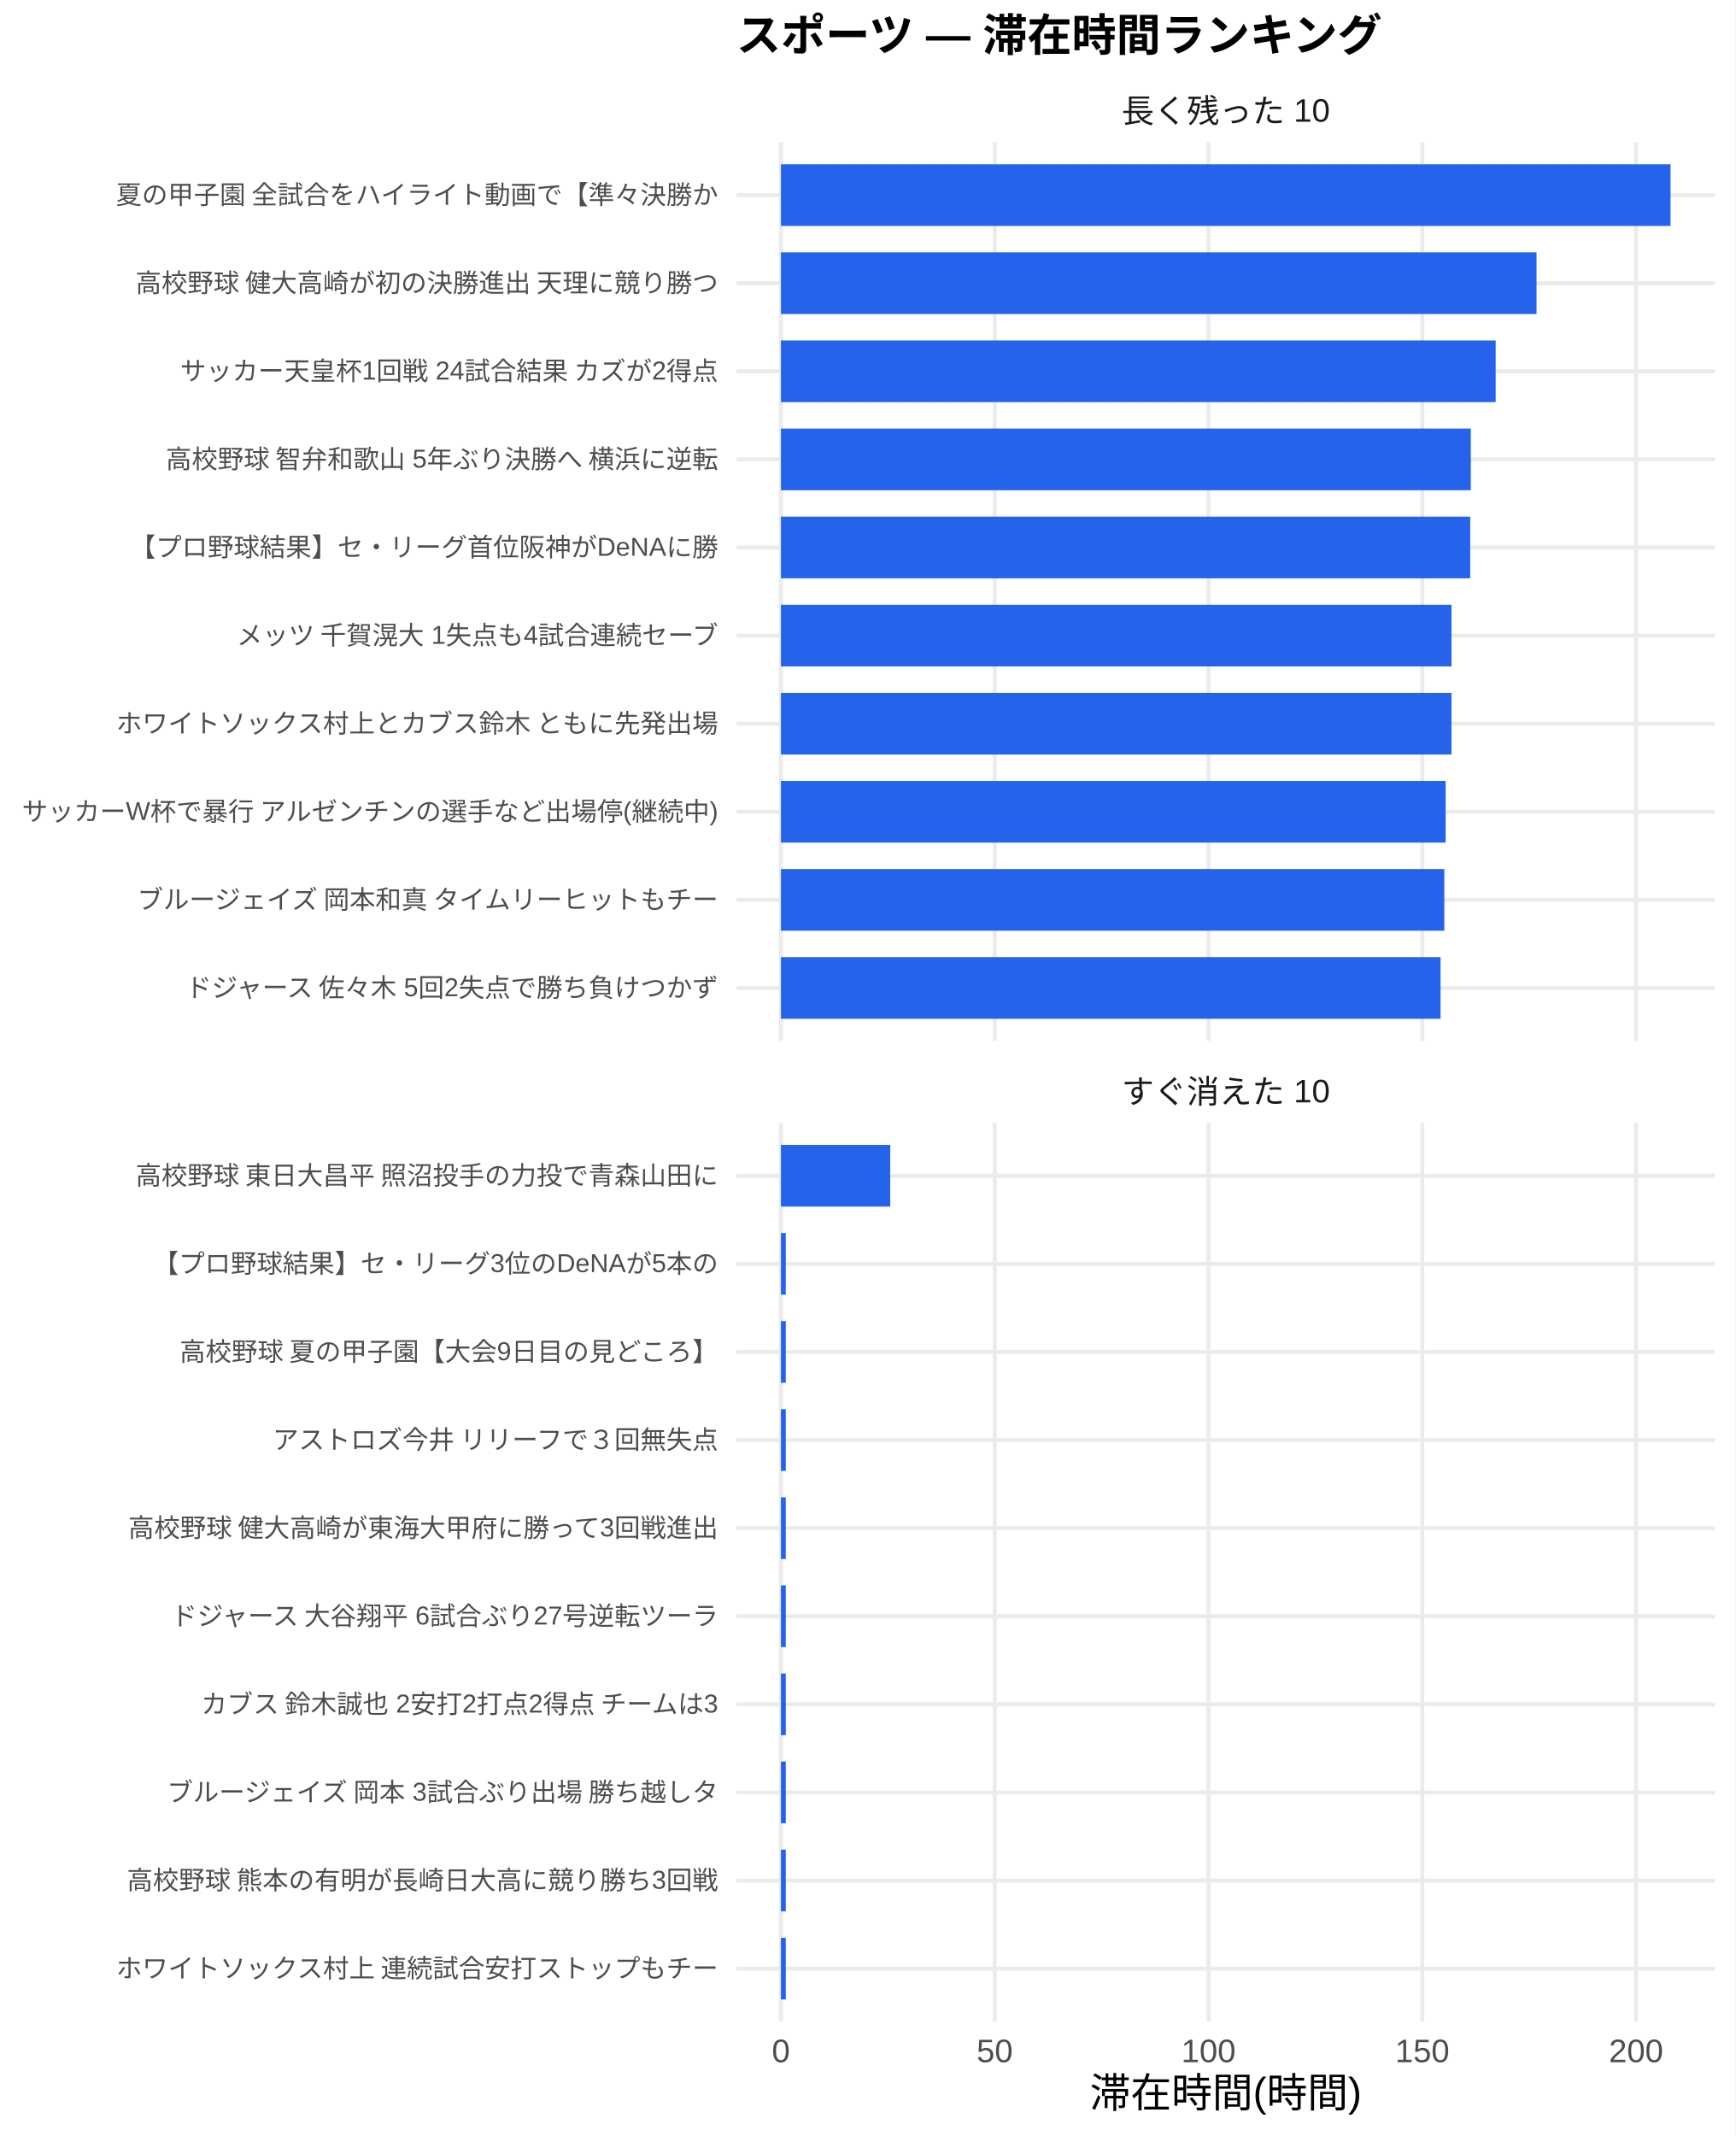
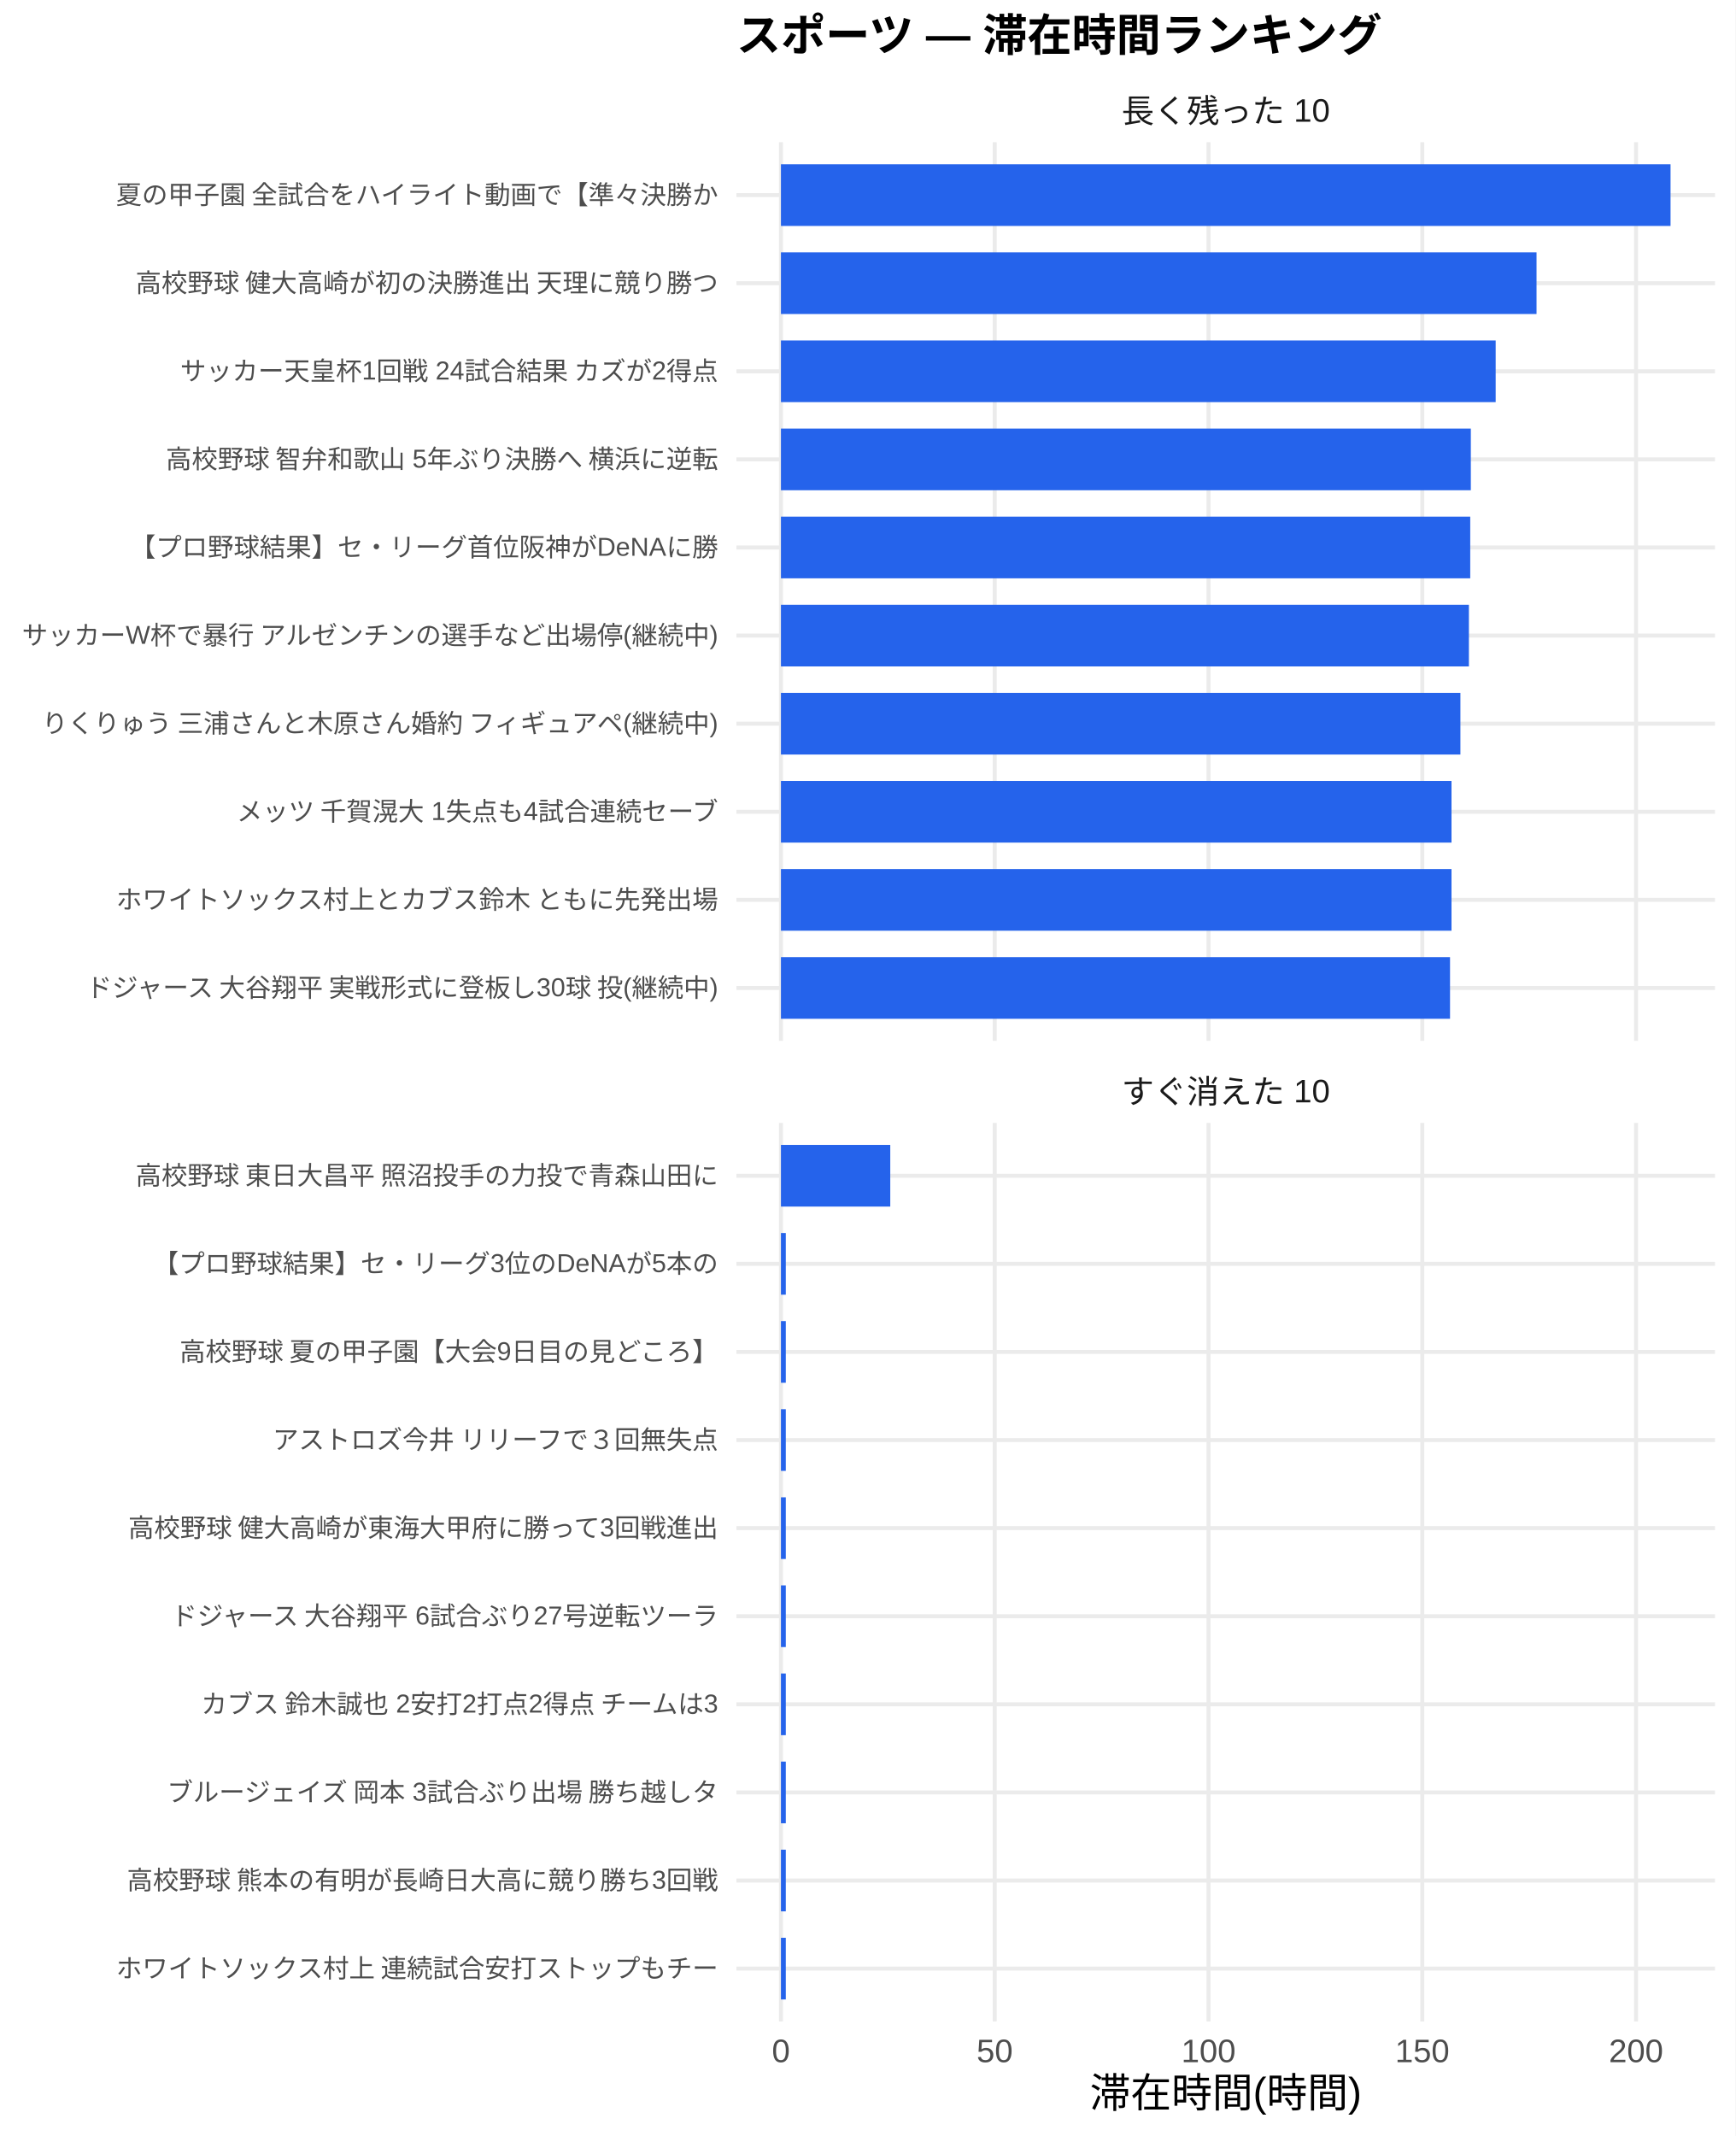
<svg xmlns="http://www.w3.org/2000/svg" width="468.00pt" height="576.00pt" viewBox="0 0 468.00 576.00">
  <g class="svglite">
    <defs>
      <style type="text/css">
    .svglite line, .svglite polyline, .svglite polygon, .svglite path, .svglite rect, .svglite circle {
      fill: none;
      stroke: #000000;
      stroke-linecap: round;
      stroke-linejoin: round;
      stroke-miterlimit: 10.00;
    }
    .svglite text {
      white-space: pre;
    }
    .svglite g.glyphgroup path {
      fill: inherit;
      stroke: none;
    }
  </style>
    </defs>
    <rect width="100%" height="100%" style="stroke: none; fill: #FFFFFF;" />
    <defs>
      <clipPath id="cpMC4wMHw0NjguMDB8MC4wMHw1NzYuMDA=">
        <rect x="0.00" y="0.00" width="468.00" height="576.00" />
      </clipPath>
    </defs>
    <g clip-path="url(#cpMC4wMHw0NjguMDB8MC4wMHw1NzYuMDA=)">
      <rect x="0.00" y="0.00" width="468.00" height="576.00" style="stroke-width: 1.07; stroke: none; fill: #FFFFFF;" />
    </g>
    <defs>
      <clipPath id="cpMTk4LjYxfDQ2Mi41MnwzOC4zNnwyODAuNjc=">
        <rect x="198.61" y="38.36" width="263.91" height="242.31" />
      </clipPath>
    </defs>
    <g clip-path="url(#cpMTk4LjYxfDQ2Mi41MnwzOC4zNnwyODAuNjc=)">
      <polyline points="198.61,266.42 462.52,266.42 " style="stroke-width: 1.07; stroke: #EBEBEB; stroke-linecap: butt;" />
      <polyline points="198.61,242.66 462.52,242.66 " style="stroke-width: 1.07; stroke: #EBEBEB; stroke-linecap: butt;" />
      <polyline points="198.61,218.91 462.52,218.91 " style="stroke-width: 1.07; stroke: #EBEBEB; stroke-linecap: butt;" />
      <polyline points="198.61,195.15 462.52,195.15 " style="stroke-width: 1.07; stroke: #EBEBEB; stroke-linecap: butt;" />
      <polyline points="198.61,171.39 462.52,171.39 " style="stroke-width: 1.07; stroke: #EBEBEB; stroke-linecap: butt;" />
      <polyline points="198.61,147.64 462.52,147.64 " style="stroke-width: 1.07; stroke: #EBEBEB; stroke-linecap: butt;" />
      <polyline points="198.61,123.88 462.52,123.88 " style="stroke-width: 1.07; stroke: #EBEBEB; stroke-linecap: butt;" />
      <polyline points="198.61,100.13 462.52,100.13 " style="stroke-width: 1.07; stroke: #EBEBEB; stroke-linecap: butt;" />
      <polyline points="198.61,76.37 462.52,76.37 " style="stroke-width: 1.07; stroke: #EBEBEB; stroke-linecap: butt;" />
      <polyline points="198.61,52.61 462.52,52.61 " style="stroke-width: 1.07; stroke: #EBEBEB; stroke-linecap: butt;" />
      <polyline points="210.61,280.67 210.61,38.36 " style="stroke-width: 1.07; stroke: #EBEBEB; stroke-linecap: butt;" />
      <polyline points="268.26,280.67 268.26,38.36 " style="stroke-width: 1.07; stroke: #EBEBEB; stroke-linecap: butt;" />
      <polyline points="325.92,280.67 325.92,38.36 " style="stroke-width: 1.07; stroke: #EBEBEB; stroke-linecap: butt;" />
      <polyline points="383.57,280.67 383.57,38.36 " style="stroke-width: 1.07; stroke: #EBEBEB; stroke-linecap: butt;" />
      <polyline points="441.22,280.67 441.22,38.36 " style="stroke-width: 1.07; stroke: #EBEBEB; stroke-linecap: butt;" />
      <rect x="210.61" y="44.30" width="239.91" height="16.63" style="stroke-width: 1.07; stroke: none; stroke-linecap: butt; stroke-linejoin: miter; fill: #2563EB;" />
      <rect x="210.61" y="68.05" width="203.77" height="16.63" style="stroke-width: 1.07; stroke: none; stroke-linecap: butt; stroke-linejoin: miter; fill: #2563EB;" />
      <rect x="210.61" y="91.81" width="192.75" height="16.63" style="stroke-width: 1.07; stroke: none; stroke-linecap: butt; stroke-linejoin: miter; fill: #2563EB;" />
      <rect x="210.61" y="115.57" width="186.05" height="16.63" style="stroke-width: 1.07; stroke: none; stroke-linecap: butt; stroke-linejoin: miter; fill: #2563EB;" />
      <rect x="210.61" y="139.32" width="185.89" height="16.63" style="stroke-width: 1.07; stroke: none; stroke-linecap: butt; stroke-linejoin: miter; fill: #2563EB;" />
-       <rect x="210.61" y="163.08" width="180.84" height="16.63" style="stroke-width: 1.07; stroke: none; stroke-linecap: butt; stroke-linejoin: miter; fill: #2563EB;" />
-       <rect x="210.61" y="186.84" width="180.84" height="16.63" style="stroke-width: 1.07; stroke: none; stroke-linecap: butt; stroke-linejoin: miter; fill: #2563EB;" />
-       <rect x="210.61" y="210.59" width="179.26" height="16.63" style="stroke-width: 1.07; stroke: none; stroke-linecap: butt; stroke-linejoin: miter; fill: #2563EB;" />
-       <rect x="210.61" y="234.35" width="178.90" height="16.63" style="stroke-width: 1.07; stroke: none; stroke-linecap: butt; stroke-linejoin: miter; fill: #2563EB;" />
-       <rect x="210.61" y="258.10" width="177.88" height="16.63" style="stroke-width: 1.07; stroke: none; stroke-linecap: butt; stroke-linejoin: miter; fill: #2563EB;" />
+       <rect x="210.61" y="163.08" width="185.53" height="16.63" style="stroke-width: 1.07; stroke: none; stroke-linecap: butt; stroke-linejoin: miter; fill: #2563EB;" />
+       <rect x="210.61" y="186.84" width="183.24" height="16.63" style="stroke-width: 1.07; stroke: none; stroke-linecap: butt; stroke-linejoin: miter; fill: #2563EB;" />
+       <rect x="210.61" y="210.59" width="180.84" height="16.63" style="stroke-width: 1.07; stroke: none; stroke-linecap: butt; stroke-linejoin: miter; fill: #2563EB;" />
+       <rect x="210.61" y="234.35" width="180.84" height="16.63" style="stroke-width: 1.07; stroke: none; stroke-linecap: butt; stroke-linejoin: miter; fill: #2563EB;" />
+       <rect x="210.61" y="258.10" width="180.44" height="16.63" style="stroke-width: 1.07; stroke: none; stroke-linecap: butt; stroke-linejoin: miter; fill: #2563EB;" />
    </g>
    <g clip-path="url(#cpMC4wMHw0NjguMDB8MC4wMHw1NzYuMDA=)">
</g>
    <defs>
      <clipPath id="cpMTk4LjYxfDQ2Mi41MnwzMDIuODB8NTQ1LjEy">
        <rect x="198.61" y="302.80" width="263.91" height="242.31" />
      </clipPath>
    </defs>
    <g clip-path="url(#cpMTk4LjYxfDQ2Mi41MnwzMDIuODB8NTQ1LjEy)">
      <polyline points="198.61,530.86 462.52,530.86 " style="stroke-width: 1.07; stroke: #EBEBEB; stroke-linecap: butt;" />
      <polyline points="198.61,507.11 462.52,507.11 " style="stroke-width: 1.07; stroke: #EBEBEB; stroke-linecap: butt;" />
      <polyline points="198.61,483.35 462.52,483.35 " style="stroke-width: 1.07; stroke: #EBEBEB; stroke-linecap: butt;" />
      <polyline points="198.61,459.59 462.52,459.59 " style="stroke-width: 1.07; stroke: #EBEBEB; stroke-linecap: butt;" />
      <polyline points="198.61,435.84 462.52,435.84 " style="stroke-width: 1.07; stroke: #EBEBEB; stroke-linecap: butt;" />
      <polyline points="198.61,412.08 462.52,412.08 " style="stroke-width: 1.07; stroke: #EBEBEB; stroke-linecap: butt;" />
      <polyline points="198.61,388.33 462.52,388.33 " style="stroke-width: 1.07; stroke: #EBEBEB; stroke-linecap: butt;" />
      <polyline points="198.61,364.57 462.52,364.57 " style="stroke-width: 1.07; stroke: #EBEBEB; stroke-linecap: butt;" />
      <polyline points="198.61,340.81 462.52,340.81 " style="stroke-width: 1.07; stroke: #EBEBEB; stroke-linecap: butt;" />
      <polyline points="198.61,317.06 462.52,317.06 " style="stroke-width: 1.07; stroke: #EBEBEB; stroke-linecap: butt;" />
      <polyline points="210.61,545.12 210.61,302.80 " style="stroke-width: 1.07; stroke: #EBEBEB; stroke-linecap: butt;" />
      <polyline points="268.26,545.12 268.26,302.80 " style="stroke-width: 1.07; stroke: #EBEBEB; stroke-linecap: butt;" />
      <polyline points="325.92,545.12 325.92,302.80 " style="stroke-width: 1.07; stroke: #EBEBEB; stroke-linecap: butt;" />
      <polyline points="383.57,545.12 383.57,302.80 " style="stroke-width: 1.07; stroke: #EBEBEB; stroke-linecap: butt;" />
      <polyline points="441.22,545.12 441.22,302.80 " style="stroke-width: 1.07; stroke: #EBEBEB; stroke-linecap: butt;" />
      <rect x="210.61" y="308.74" width="29.48" height="16.63" style="stroke-width: 1.07; stroke: none; stroke-linecap: butt; stroke-linejoin: miter; fill: #2563EB;" />
      <rect x="210.61" y="332.50" width="1.31" height="16.63" style="stroke-width: 1.07; stroke: none; stroke-linecap: butt; stroke-linejoin: miter; fill: #2563EB;" />
      <rect x="210.61" y="356.25" width="1.31" height="16.63" style="stroke-width: 1.07; stroke: none; stroke-linecap: butt; stroke-linejoin: miter; fill: #2563EB;" />
      <rect x="210.61" y="380.01" width="1.31" height="16.63" style="stroke-width: 1.07; stroke: none; stroke-linecap: butt; stroke-linejoin: miter; fill: #2563EB;" />
      <rect x="210.61" y="403.77" width="1.31" height="16.63" style="stroke-width: 1.07; stroke: none; stroke-linecap: butt; stroke-linejoin: miter; fill: #2563EB;" />
      <rect x="210.61" y="427.52" width="1.31" height="16.63" style="stroke-width: 1.07; stroke: none; stroke-linecap: butt; stroke-linejoin: miter; fill: #2563EB;" />
      <rect x="210.61" y="451.28" width="1.31" height="16.63" style="stroke-width: 1.07; stroke: none; stroke-linecap: butt; stroke-linejoin: miter; fill: #2563EB;" />
      <rect x="210.61" y="475.04" width="1.31" height="16.63" style="stroke-width: 1.07; stroke: none; stroke-linecap: butt; stroke-linejoin: miter; fill: #2563EB;" />
      <rect x="210.61" y="498.79" width="1.31" height="16.63" style="stroke-width: 1.07; stroke: none; stroke-linecap: butt; stroke-linejoin: miter; fill: #2563EB;" />
      <rect x="210.61" y="522.55" width="1.31" height="16.63" style="stroke-width: 1.07; stroke: none; stroke-linecap: butt; stroke-linejoin: miter; fill: #2563EB;" />
    </g>
    <g clip-path="url(#cpMC4wMHw0NjguMDB8MC4wMHw1NzYuMDA=)">
</g>
    <defs>
      <clipPath id="cpMTk4LjYxfDQ2Mi41MnwyODYuMTV8MzAyLjgw">
        <rect x="198.61" y="286.15" width="263.91" height="16.65" />
      </clipPath>
    </defs>
    <g clip-path="url(#cpMTk4LjYxfDQ2Mi41MnwyODYuMTV8MzAyLjgw)">
      <text x="330.57" y="297.50" text-anchor="middle" style="font-size: 8.80px;fill: #1A1A1A; font-family: &quot;Liberation Sans&quot;;" textLength="56.20px" lengthAdjust="spacingAndGlyphs">すぐ消えた 10</text>
    </g>
    <g clip-path="url(#cpMC4wMHw0NjguMDB8MC4wMHw1NzYuMDA=)">
</g>
    <defs>
      <clipPath id="cpMTk4LjYxfDQ2Mi41MnwyMS43MXwzOC4zNg==">
        <rect x="198.61" y="21.71" width="263.91" height="16.65" />
      </clipPath>
    </defs>
    <g clip-path="url(#cpMTk4LjYxfDQ2Mi41MnwyMS43MXwzOC4zNg==)">
      <text x="330.57" y="33.06" text-anchor="middle" style="font-size: 8.80px;fill: #1A1A1A; font-family: &quot;Liberation Sans&quot;;" textLength="56.20px" lengthAdjust="spacingAndGlyphs">長く残った 10</text>
    </g>
    <g clip-path="url(#cpMC4wMHw0NjguMDB8MC4wMHw1NzYuMDA=)">
      <text x="210.61" y="556.10" text-anchor="middle" style="font-size: 8.80px;fill: #4D4D4D; font-family: &quot;Liberation Sans&quot;;" textLength="4.89px" lengthAdjust="spacingAndGlyphs">0</text>
      <text x="268.26" y="556.10" text-anchor="middle" style="font-size: 8.80px;fill: #4D4D4D; font-family: &quot;Liberation Sans&quot;;" textLength="9.78px" lengthAdjust="spacingAndGlyphs">50</text>
      <text x="325.92" y="556.10" text-anchor="middle" style="font-size: 8.80px;fill: #4D4D4D; font-family: &quot;Liberation Sans&quot;;" textLength="14.67px" lengthAdjust="spacingAndGlyphs">100</text>
      <text x="383.57" y="556.10" text-anchor="middle" style="font-size: 8.80px;fill: #4D4D4D; font-family: &quot;Liberation Sans&quot;;" textLength="14.67px" lengthAdjust="spacingAndGlyphs">150</text>
      <text x="441.22" y="556.10" text-anchor="middle" style="font-size: 8.80px;fill: #4D4D4D; font-family: &quot;Liberation Sans&quot;;" textLength="14.67px" lengthAdjust="spacingAndGlyphs">200</text>
-       <text x="193.68" y="268.83" text-anchor="end" style="font-size: 7.00px;fill: #4D4D4D; font-family: &quot;Liberation Sans&quot;;" textLength="146.59px" lengthAdjust="spacingAndGlyphs">ドジャース 佐々木 5回2失点で勝ち負けつかず </text>
-       <text x="193.68" y="245.07" text-anchor="end" style="font-size: 7.00px;fill: #4D4D4D; font-family: &quot;Liberation Sans&quot;;" textLength="157.88px" lengthAdjust="spacingAndGlyphs">ブルージェイズ 岡本和真 タイムリーヒットもチー</text>
-       <text x="193.68" y="221.31" text-anchor="end" style="font-size: 7.00px;fill: #4D4D4D; font-family: &quot;Liberation Sans&quot;;" textLength="188.20px" lengthAdjust="spacingAndGlyphs">サッカーW杯で暴行 アルゼンチンの選手など出場停(継続中)</text>
-       <text x="193.68" y="197.56" text-anchor="end" style="font-size: 7.00px;fill: #4D4D4D; font-family: &quot;Liberation Sans&quot;;" textLength="162.94px" lengthAdjust="spacingAndGlyphs">ホワイトソックス村上とカブス鈴木 ともに先発出場</text>
-       <text x="193.68" y="173.80" text-anchor="end" style="font-size: 7.00px;fill: #4D4D4D; font-family: &quot;Liberation Sans&quot;;" textLength="130.66px" lengthAdjust="spacingAndGlyphs">メッツ 千賀滉大 1失点も4試合連続セーブ</text>
+       <text x="193.68" y="268.83" text-anchor="end" style="font-size: 7.00px;fill: #4D4D4D; font-family: &quot;Liberation Sans&quot;;" textLength="172.25px" lengthAdjust="spacingAndGlyphs">ドジャース 大谷翔平 実戦形式に登板し30球 投(継続中)</text>
+       <text x="193.68" y="245.07" text-anchor="end" style="font-size: 7.00px;fill: #4D4D4D; font-family: &quot;Liberation Sans&quot;;" textLength="162.94px" lengthAdjust="spacingAndGlyphs">ホワイトソックス村上とカブス鈴木 ともに先発出場</text>
+       <text x="193.68" y="221.31" text-anchor="end" style="font-size: 7.00px;fill: #4D4D4D; font-family: &quot;Liberation Sans&quot;;" textLength="130.66px" lengthAdjust="spacingAndGlyphs">メッツ 千賀滉大 1失点も4試合連続セーブ</text>
+       <text x="193.68" y="197.56" text-anchor="end" style="font-size: 7.00px;fill: #4D4D4D; font-family: &quot;Liberation Sans&quot;;" textLength="183.53px" lengthAdjust="spacingAndGlyphs">りくりゅう 三浦さんと木原さん婚約 フィギュアペ(継続中)</text>
+       <text x="193.68" y="173.80" text-anchor="end" style="font-size: 7.00px;fill: #4D4D4D; font-family: &quot;Liberation Sans&quot;;" textLength="188.20px" lengthAdjust="spacingAndGlyphs">サッカーW杯で暴行 アルゼンチンの選手など出場停(継続中)</text>
      <text x="193.68" y="150.05" text-anchor="end" style="font-size: 7.00px;fill: #4D4D4D; font-family: &quot;Liberation Sans&quot;;" textLength="158.69px" lengthAdjust="spacingAndGlyphs">【プロ野球結果】セ・リーグ首位阪神がDeNAに勝</text>
      <text x="193.68" y="126.29" text-anchor="end" style="font-size: 7.00px;fill: #4D4D4D; font-family: &quot;Liberation Sans&quot;;" textLength="149.70px" lengthAdjust="spacingAndGlyphs">高校野球 智弁和歌山 5年ぶり決勝へ 横浜に逆転</text>
      <text x="193.68" y="102.53" text-anchor="end" style="font-size: 7.00px;fill: #4D4D4D; font-family: &quot;Liberation Sans&quot;;" textLength="145.44px" lengthAdjust="spacingAndGlyphs">サッカー天皇杯1回戦 24試合結果 カズが2得点</text>
      <text x="193.68" y="78.78" text-anchor="end" style="font-size: 7.00px;fill: #4D4D4D; font-family: &quot;Liberation Sans&quot;;" textLength="157.88px" lengthAdjust="spacingAndGlyphs">高校野球 健大高崎が初の決勝進出 天理に競り勝つ</text>
      <text x="193.68" y="55.02" text-anchor="end" style="font-size: 7.00px;fill: #4D4D4D; font-family: &quot;Liberation Sans&quot;;" textLength="162.94px" lengthAdjust="spacingAndGlyphs">夏の甲子園 全試合をハイライト動画で【準々決勝か</text>
      <text x="193.68" y="533.27" text-anchor="end" style="font-size: 7.00px;fill: #4D4D4D; font-family: &quot;Liberation Sans&quot;;" textLength="162.94px" lengthAdjust="spacingAndGlyphs">ホワイトソックス村上 連続試合安打ストップもチー</text>
      <text x="193.68" y="509.51" text-anchor="end" style="font-size: 7.00px;fill: #4D4D4D; font-family: &quot;Liberation Sans&quot;;" textLength="159.83px" lengthAdjust="spacingAndGlyphs">高校野球 熊本の有明が長崎日大高に競り勝ち3回戦</text>
      <text x="193.68" y="485.76" text-anchor="end" style="font-size: 7.00px;fill: #4D4D4D; font-family: &quot;Liberation Sans&quot;;" textLength="149.70px" lengthAdjust="spacingAndGlyphs">ブルージェイズ 岡本 3試合ぶり出場 勝ち越しタ</text>
      <text x="193.68" y="462.00" text-anchor="end" style="font-size: 7.00px;fill: #4D4D4D; font-family: &quot;Liberation Sans&quot;;" textLength="140.38px" lengthAdjust="spacingAndGlyphs">カブス 鈴木誠也 2安打2打点2得点 チームは3</text>
      <text x="193.68" y="438.25" text-anchor="end" style="font-size: 7.00px;fill: #4D4D4D; font-family: &quot;Liberation Sans&quot;;" textLength="148.55px" lengthAdjust="spacingAndGlyphs">ドジャース 大谷翔平 6試合ぶり27号逆転ツーラ</text>
      <text x="193.68" y="414.49" text-anchor="end" style="font-size: 7.00px;fill: #4D4D4D; font-family: &quot;Liberation Sans&quot;;" textLength="159.83px" lengthAdjust="spacingAndGlyphs">高校野球 健大高崎が東海大甲府に勝って3回戦進出</text>
      <text x="193.68" y="390.73" text-anchor="end" style="font-size: 7.00px;fill: #4D4D4D; font-family: &quot;Liberation Sans&quot;;" textLength="120.94px" lengthAdjust="spacingAndGlyphs">アストロズ今井 リリーフで３回無失点</text>
      <text x="193.68" y="366.98" text-anchor="end" style="font-size: 7.00px;fill: #4D4D4D; font-family: &quot;Liberation Sans&quot;;" textLength="145.83px" lengthAdjust="spacingAndGlyphs">高校野球 夏の甲子園【大会9日目の見どころ】</text>
      <text x="193.68" y="343.22" text-anchor="end" style="font-size: 7.00px;fill: #4D4D4D; font-family: &quot;Liberation Sans&quot;;" textLength="152.47px" lengthAdjust="spacingAndGlyphs">【プロ野球結果】セ・リーグ3位のDeNAが5本の</text>
      <text x="193.68" y="319.47" text-anchor="end" style="font-size: 7.00px;fill: #4D4D4D; font-family: &quot;Liberation Sans&quot;;" textLength="157.88px" lengthAdjust="spacingAndGlyphs">高校野球 東日大昌平 照沼投手の力投で青森山田に</text>
      <text x="330.57" y="568.24" text-anchor="middle" style="font-size: 11.00px; font-family: &quot;Liberation Sans&quot;;" textLength="73.31px" lengthAdjust="spacingAndGlyphs">滞在時間(時間)</text>
      <text x="198.61" y="13.74" style="font-size: 12.00px; font-weight: bold; font-family: &quot;Liberation Sans&quot;;" textLength="174.66px" lengthAdjust="spacingAndGlyphs">スポーツ — 滞在時間ランキング</text>
    </g>
  </g>
</svg>
